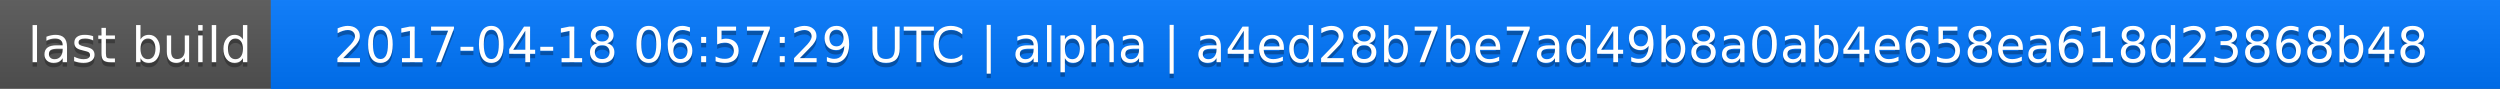
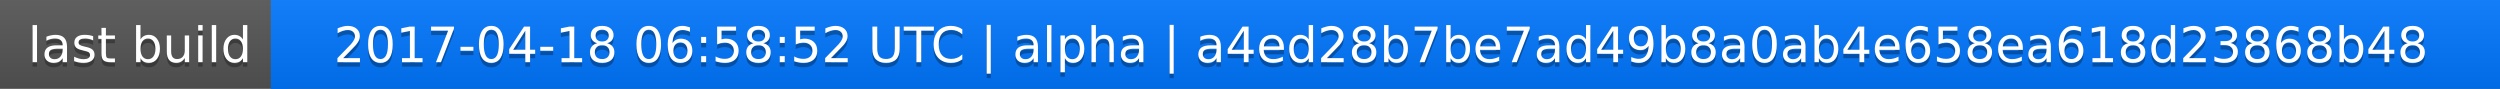
<svg xmlns="http://www.w3.org/2000/svg" width="563" height="20">
  <linearGradient id="a" x2="0" y2="100%">
    <stop offset="0" stop-color="#bbb" stop-opacity=".1" />
    <stop offset="1" stop-opacity=".1" />
  </linearGradient>
  <rect rx="0" width="563" height="20" fill="#555" />
  <rect rx="0" x="61" width="502" height="20" fill="#07f" />
  <path fill="#07f" d="M61 0h4v20h-4z" />
  <rect rx="0" width="563" height="20" fill="url(#a)" />
  <g fill="#fff" text-anchor="middle" font-family="DejaVu Sans,Verdana,Geneva,sans-serif" font-size="11">
    <text x="31.5" y="15" fill="#010101" fill-opacity=".3">last build</text>
    <text x="31.5" y="14">last build</text>
-     <text x="311" y="15" fill="#010101" fill-opacity=".3">2017-04-18 06:57:29 UTC | alpha | a4ed28b7be7ad49b8a0ab4e658ea618d23868b48</text>
-     <text x="311" y="14">2017-04-18 06:57:29 UTC | alpha | a4ed28b7be7ad49b8a0ab4e658ea618d23868b48</text>
+     <text x="311" y="15" fill="#010101" fill-opacity=".3">2017-04-18 06:58:52 UTC | alpha | a4ed28b7be7ad49b8a0ab4e658ea618d23868b48</text>
+     <text x="311" y="14">2017-04-18 06:58:52 UTC | alpha | a4ed28b7be7ad49b8a0ab4e658ea618d23868b48</text>
  </g>
</svg>
